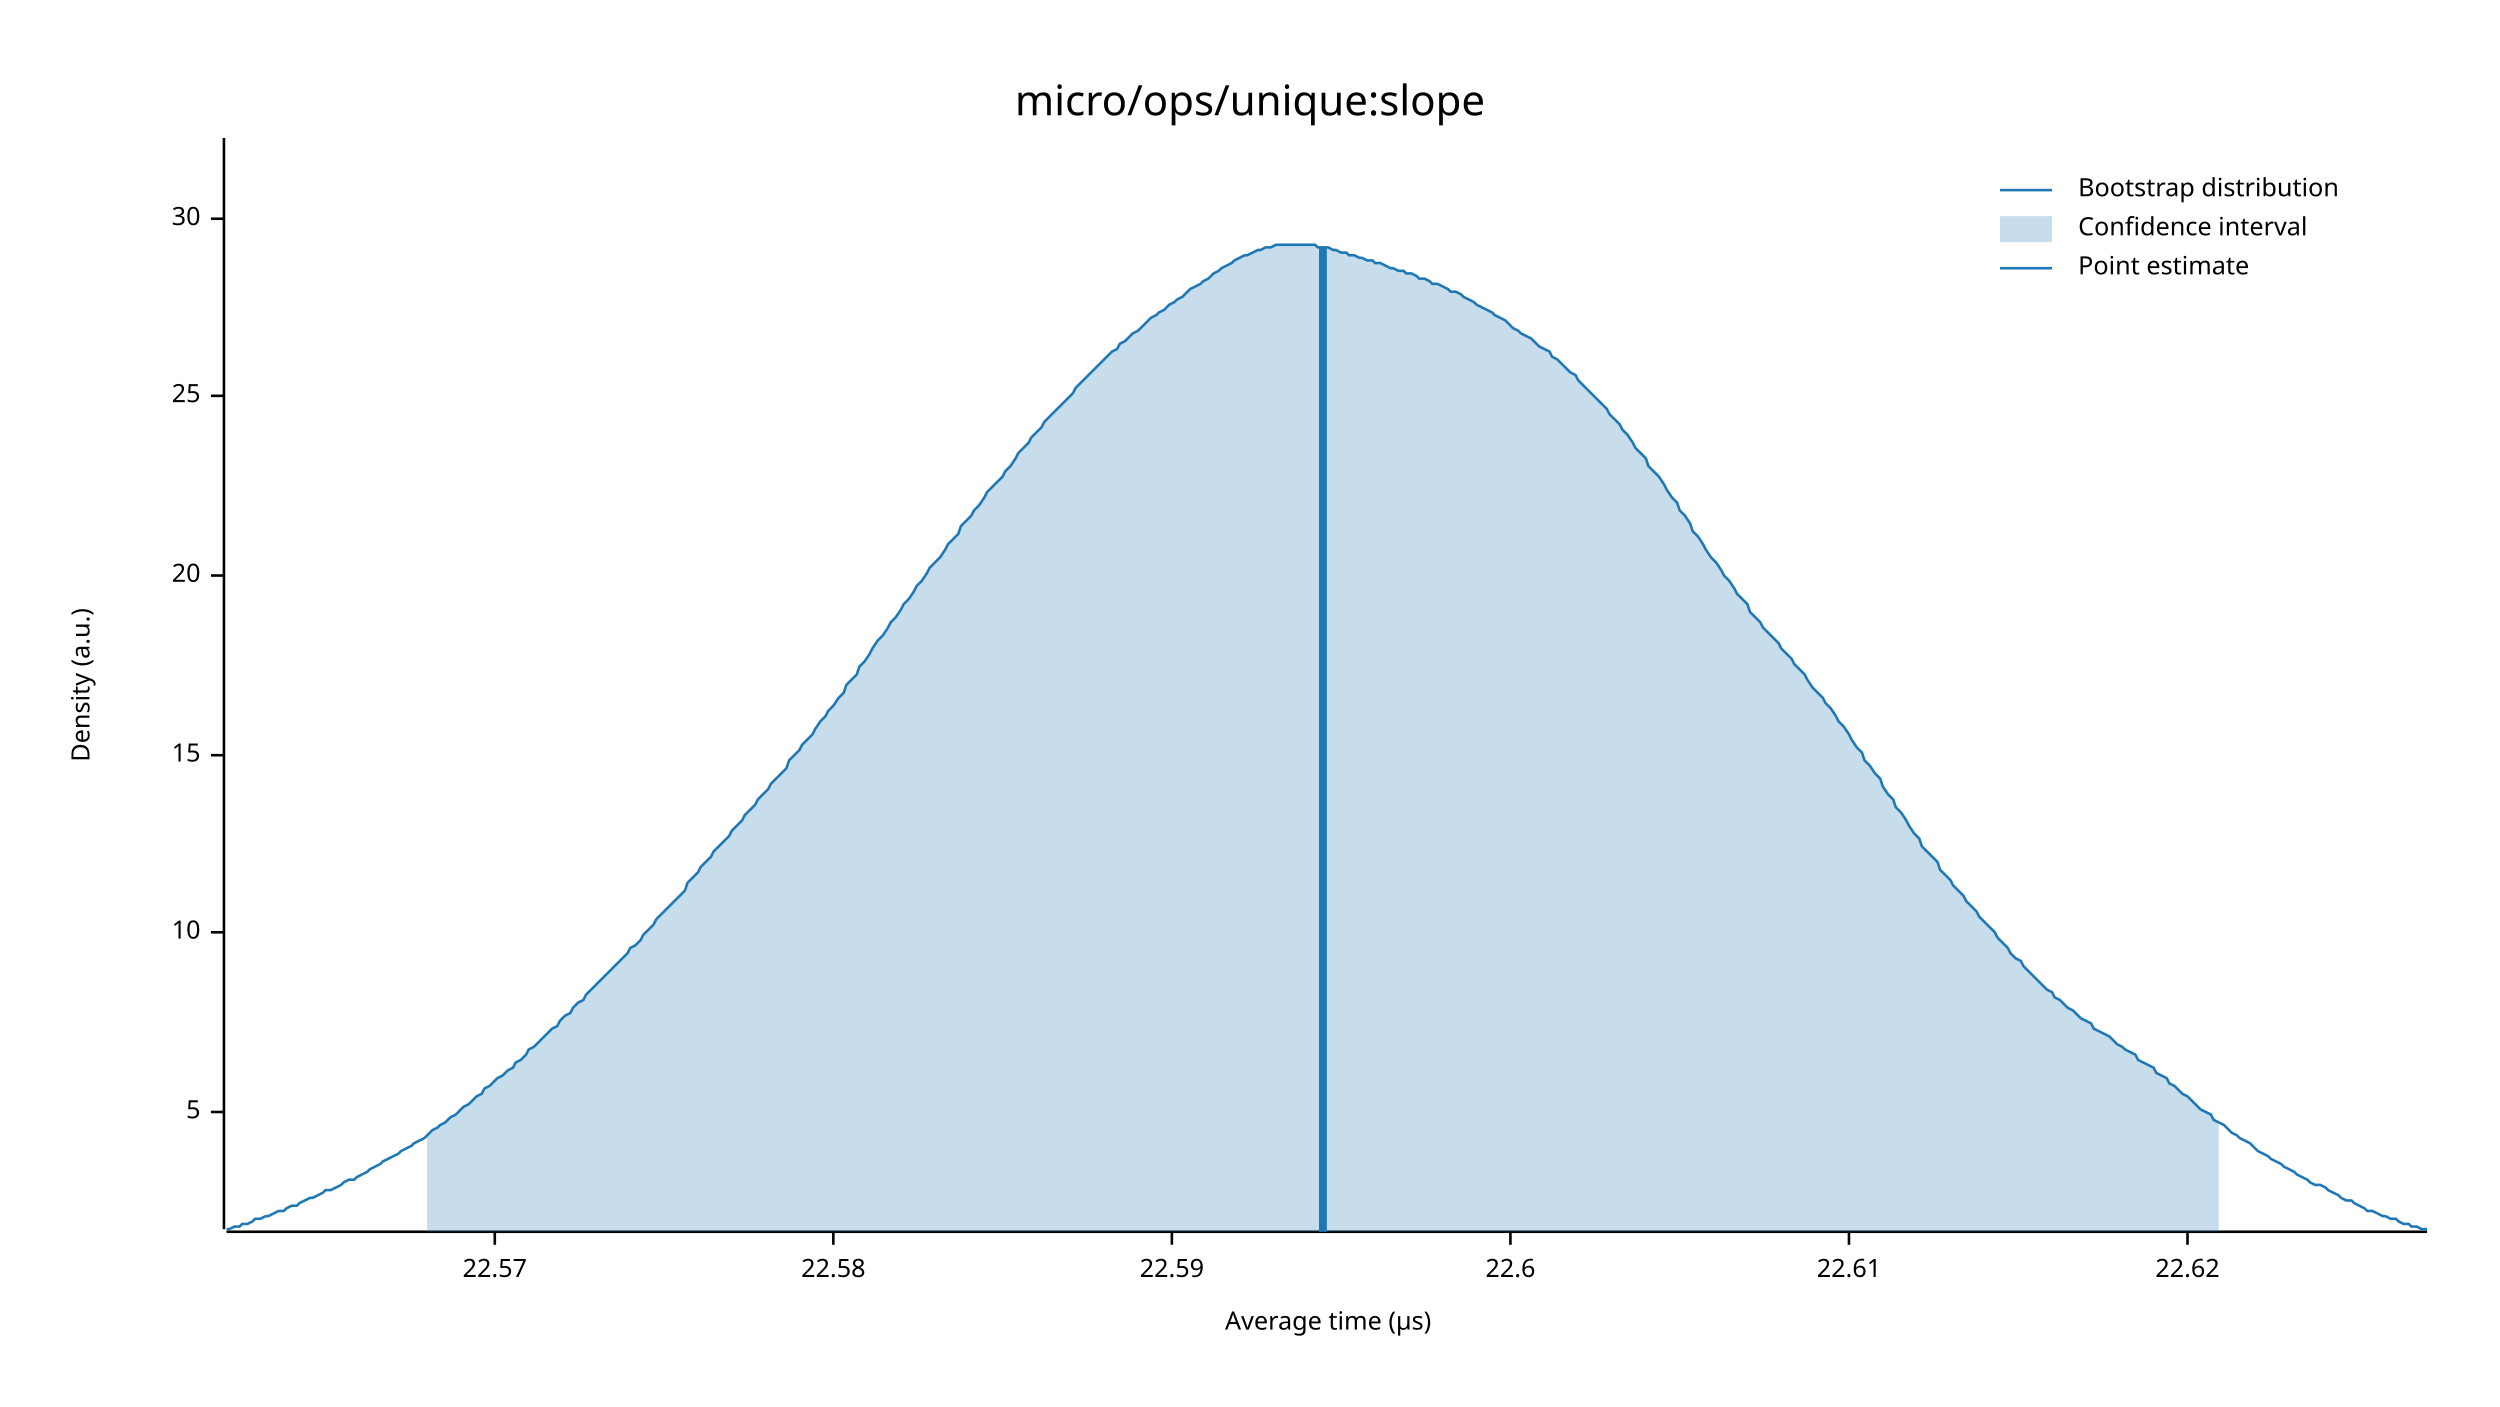
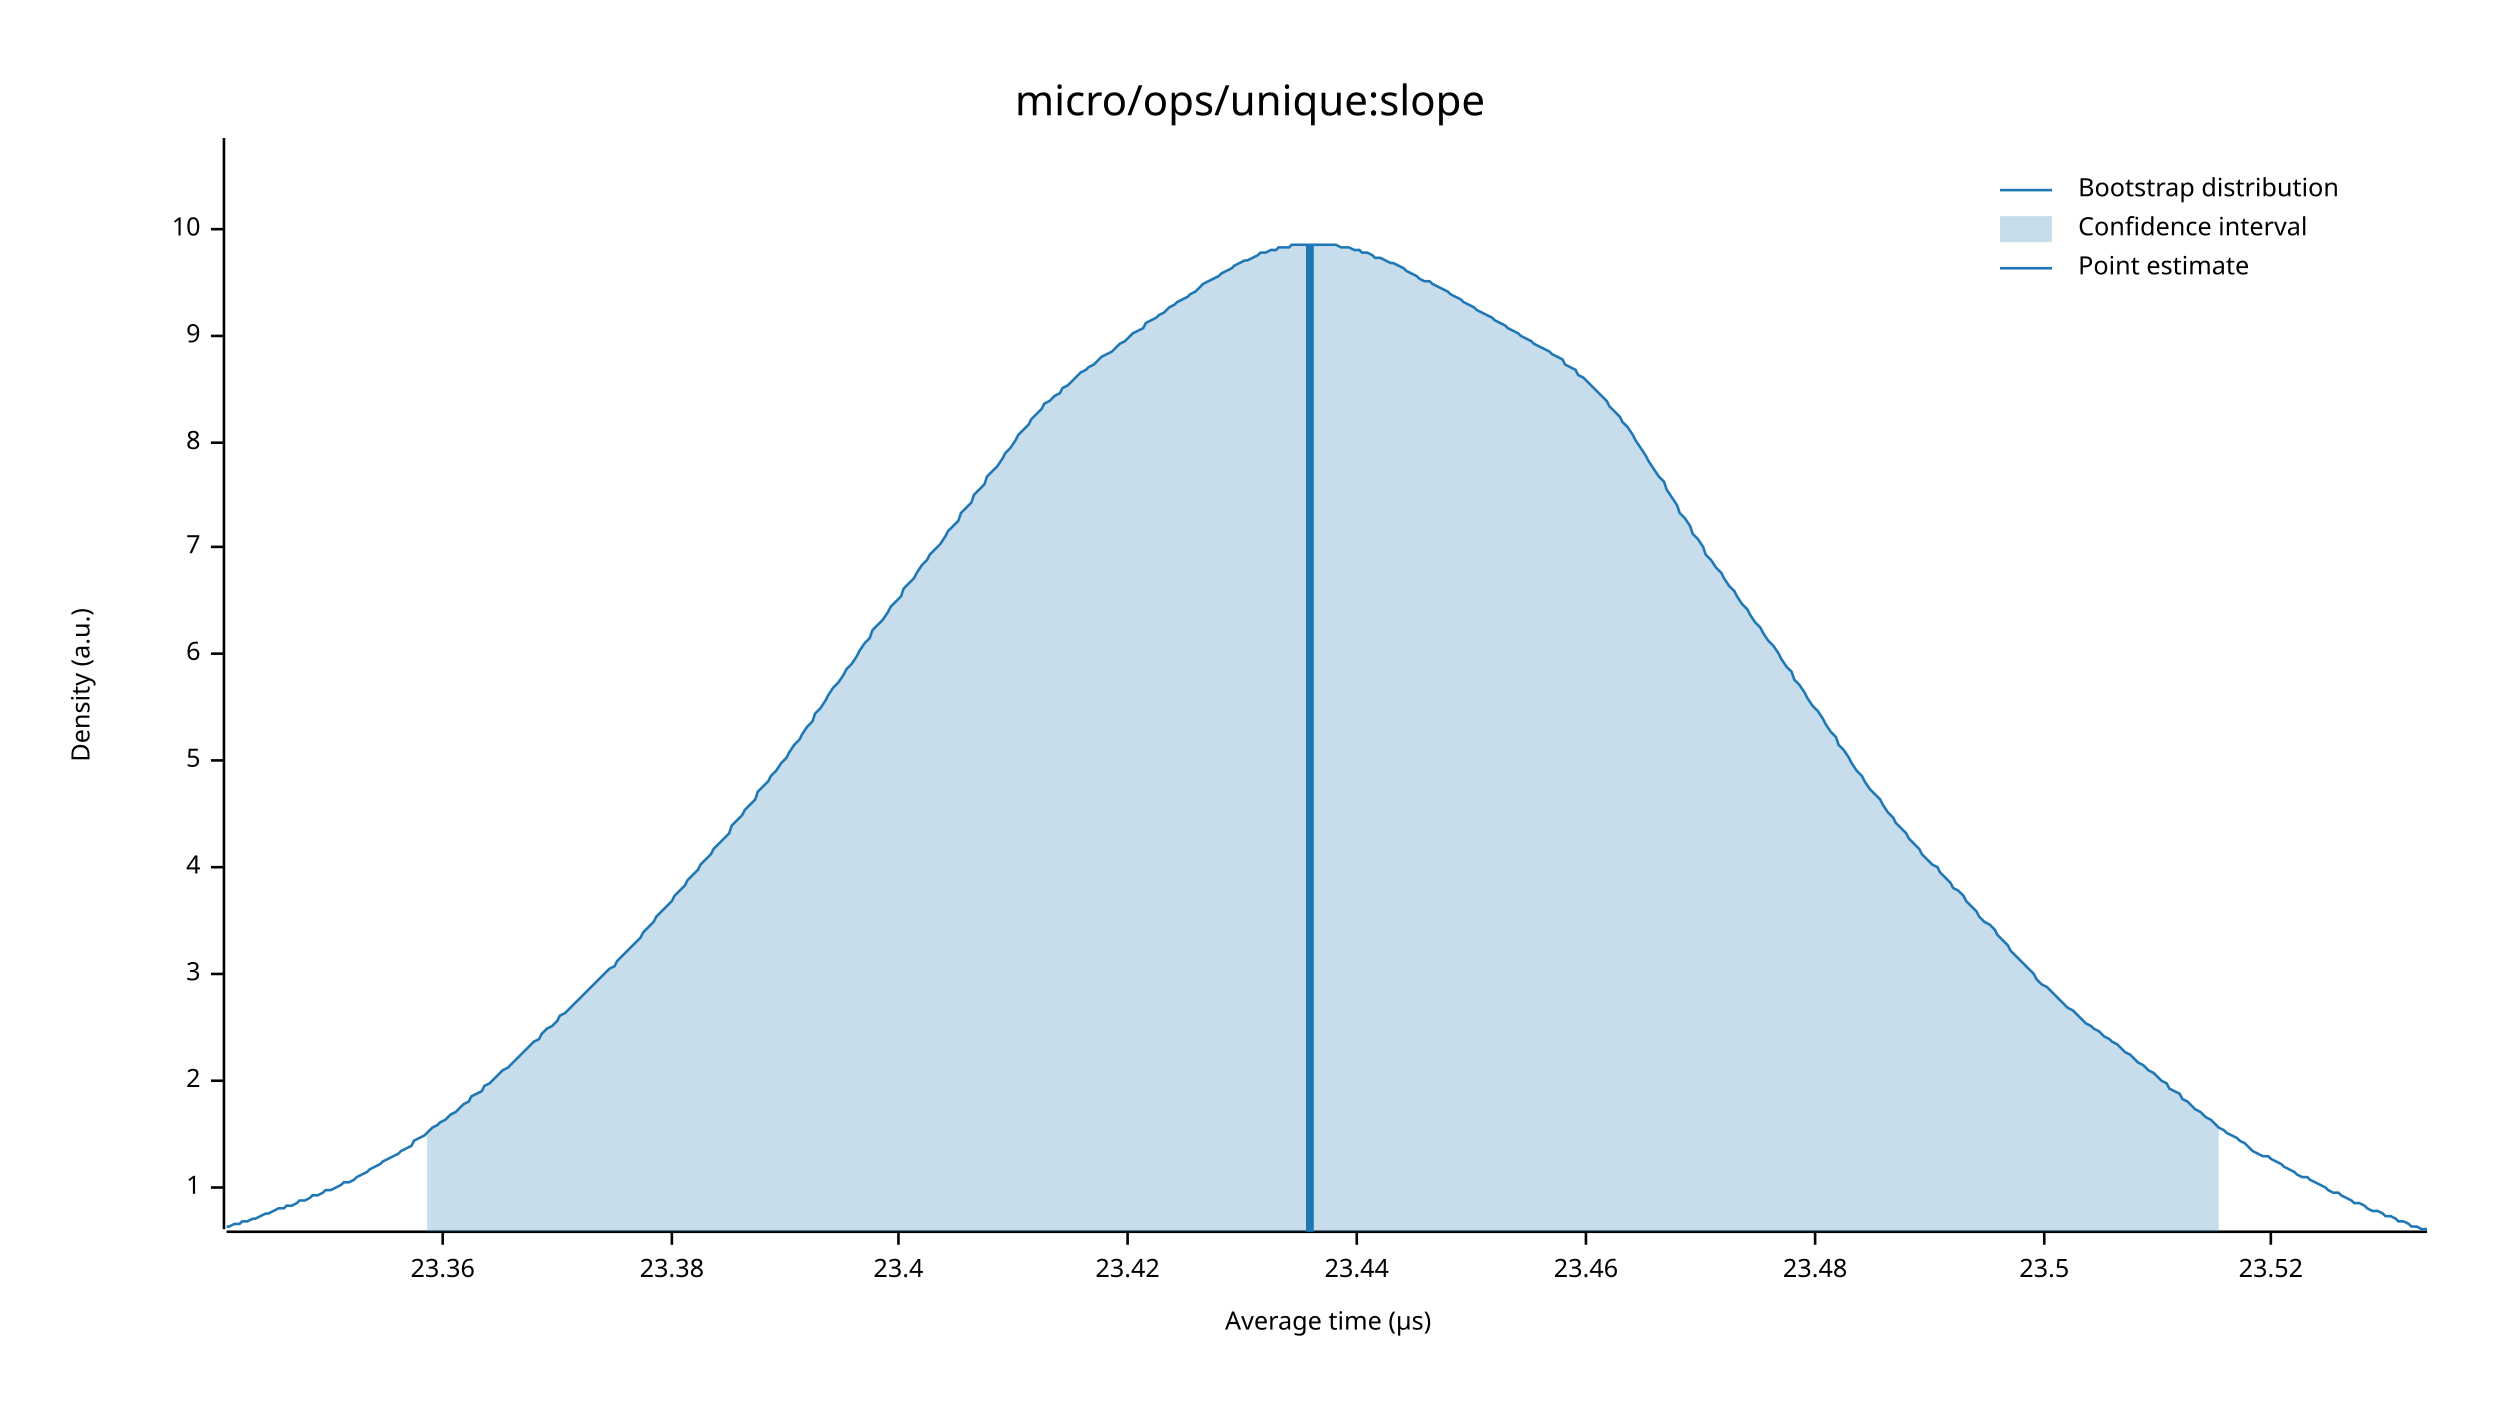
<svg xmlns="http://www.w3.org/2000/svg" width="960" height="540" viewBox="0 0 960 540">
  <text x="480" y="32" dy="0.76em" text-anchor="middle" font-family="sans-serif" font-size="16.129" opacity="1" fill="#000000">
micro/ops/unique:slope
</text>
  <text x="27" y="263" dy="0.76em" text-anchor="middle" font-family="sans-serif" font-size="9.677" opacity="1" fill="#000000" transform="rotate(270, 27, 263)">
Density (a.u.)
</text>
  <text x="510" y="513" dy="-0.5ex" text-anchor="middle" font-family="sans-serif" font-size="9.677" opacity="1" fill="#000000">
Average time (µs)
</text>
  <polyline fill="none" opacity="1" stroke="#000000" stroke-width="1" points="86,53 86,472 " />
-   <text x="77" y="427" dy="0.5ex" text-anchor="end" font-family="sans-serif" font-size="9.677" opacity="1" fill="#000000">
+   <text x="77" y="456" dy="0.5ex" text-anchor="end" font-family="sans-serif" font-size="9.677" opacity="1" fill="#000000">
+ 1
+ </text>
+   <polyline fill="none" opacity="1" stroke="#000000" stroke-width="1" points="81,456 86,456 " />
+   <text x="77" y="415" dy="0.5ex" text-anchor="end" font-family="sans-serif" font-size="9.677" opacity="1" fill="#000000">
+ 2
+ </text>
+   <polyline fill="none" opacity="1" stroke="#000000" stroke-width="1" points="81,415 86,415 " />
+   <text x="77" y="374" dy="0.5ex" text-anchor="end" font-family="sans-serif" font-size="9.677" opacity="1" fill="#000000">
+ 3
+ </text>
+   <polyline fill="none" opacity="1" stroke="#000000" stroke-width="1" points="81,374 86,374 " />
+   <text x="77" y="333" dy="0.5ex" text-anchor="end" font-family="sans-serif" font-size="9.677" opacity="1" fill="#000000">
+ 4
+ </text>
+   <polyline fill="none" opacity="1" stroke="#000000" stroke-width="1" points="81,333 86,333 " />
+   <text x="77" y="292" dy="0.5ex" text-anchor="end" font-family="sans-serif" font-size="9.677" opacity="1" fill="#000000">
5
</text>
-   <polyline fill="none" opacity="1" stroke="#000000" stroke-width="1" points="81,427 86,427 " />
-   <text x="77" y="358" dy="0.5ex" text-anchor="end" font-family="sans-serif" font-size="9.677" opacity="1" fill="#000000">
+   <polyline fill="none" opacity="1" stroke="#000000" stroke-width="1" points="81,292 86,292 " />
+   <text x="77" y="251" dy="0.5ex" text-anchor="end" font-family="sans-serif" font-size="9.677" opacity="1" fill="#000000">
+ 6
+ </text>
+   <polyline fill="none" opacity="1" stroke="#000000" stroke-width="1" points="81,251 86,251 " />
+   <text x="77" y="210" dy="0.5ex" text-anchor="end" font-family="sans-serif" font-size="9.677" opacity="1" fill="#000000">
+ 7
+ </text>
+   <polyline fill="none" opacity="1" stroke="#000000" stroke-width="1" points="81,210 86,210 " />
+   <text x="77" y="170" dy="0.5ex" text-anchor="end" font-family="sans-serif" font-size="9.677" opacity="1" fill="#000000">
+ 8
+ </text>
+   <polyline fill="none" opacity="1" stroke="#000000" stroke-width="1" points="81,170 86,170 " />
+   <text x="77" y="129" dy="0.5ex" text-anchor="end" font-family="sans-serif" font-size="9.677" opacity="1" fill="#000000">
+ 9
+ </text>
+   <polyline fill="none" opacity="1" stroke="#000000" stroke-width="1" points="81,129 86,129 " />
+   <text x="77" y="88" dy="0.5ex" text-anchor="end" font-family="sans-serif" font-size="9.677" opacity="1" fill="#000000">
10
</text>
-   <polyline fill="none" opacity="1" stroke="#000000" stroke-width="1" points="81,358 86,358 " />
-   <text x="77" y="290" dy="0.5ex" text-anchor="end" font-family="sans-serif" font-size="9.677" opacity="1" fill="#000000">
- 15
+   <polyline fill="none" opacity="1" stroke="#000000" stroke-width="1" points="81,88 86,88 " />
+   <polyline fill="none" opacity="1" stroke="#000000" stroke-width="1" points="87,473 932,473 " />
+   <text x="170" y="483" dy="0.76em" text-anchor="middle" font-family="sans-serif" font-size="9.677" opacity="1" fill="#000000">
+ 23.36
</text>
-   <polyline fill="none" opacity="1" stroke="#000000" stroke-width="1" points="81,290 86,290 " />
-   <text x="77" y="221" dy="0.5ex" text-anchor="end" font-family="sans-serif" font-size="9.677" opacity="1" fill="#000000">
- 20
+   <polyline fill="none" opacity="1" stroke="#000000" stroke-width="1" points="170,473 170,478 " />
+   <text x="258" y="483" dy="0.76em" text-anchor="middle" font-family="sans-serif" font-size="9.677" opacity="1" fill="#000000">
+ 23.38
</text>
-   <polyline fill="none" opacity="1" stroke="#000000" stroke-width="1" points="81,221 86,221 " />
-   <text x="77" y="152" dy="0.5ex" text-anchor="end" font-family="sans-serif" font-size="9.677" opacity="1" fill="#000000">
- 25
+   <polyline fill="none" opacity="1" stroke="#000000" stroke-width="1" points="258,473 258,478 " />
+   <text x="345" y="483" dy="0.76em" text-anchor="middle" font-family="sans-serif" font-size="9.677" opacity="1" fill="#000000">
+ 23.4
</text>
-   <polyline fill="none" opacity="1" stroke="#000000" stroke-width="1" points="81,152 86,152 " />
-   <text x="77" y="84" dy="0.5ex" text-anchor="end" font-family="sans-serif" font-size="9.677" opacity="1" fill="#000000">
- 30
+   <polyline fill="none" opacity="1" stroke="#000000" stroke-width="1" points="345,473 345,478 " />
+   <text x="433" y="483" dy="0.76em" text-anchor="middle" font-family="sans-serif" font-size="9.677" opacity="1" fill="#000000">
+ 23.42
</text>
-   <polyline fill="none" opacity="1" stroke="#000000" stroke-width="1" points="81,84 86,84 " />
-   <polyline fill="none" opacity="1" stroke="#000000" stroke-width="1" points="87,473 932,473 " />
-   <text x="190" y="483" dy="0.76em" text-anchor="middle" font-family="sans-serif" font-size="9.677" opacity="1" fill="#000000">
- 22.57
+   <polyline fill="none" opacity="1" stroke="#000000" stroke-width="1" points="433,473 433,478 " />
+   <text x="521" y="483" dy="0.76em" text-anchor="middle" font-family="sans-serif" font-size="9.677" opacity="1" fill="#000000">
+ 23.44
</text>
-   <polyline fill="none" opacity="1" stroke="#000000" stroke-width="1" points="190,473 190,478 " />
-   <text x="320" y="483" dy="0.76em" text-anchor="middle" font-family="sans-serif" font-size="9.677" opacity="1" fill="#000000">
- 22.58
+   <polyline fill="none" opacity="1" stroke="#000000" stroke-width="1" points="521,473 521,478 " />
+   <text x="609" y="483" dy="0.76em" text-anchor="middle" font-family="sans-serif" font-size="9.677" opacity="1" fill="#000000">
+ 23.46
</text>
-   <polyline fill="none" opacity="1" stroke="#000000" stroke-width="1" points="320,473 320,478 " />
-   <text x="450" y="483" dy="0.76em" text-anchor="middle" font-family="sans-serif" font-size="9.677" opacity="1" fill="#000000">
- 22.59
+   <polyline fill="none" opacity="1" stroke="#000000" stroke-width="1" points="609,473 609,478 " />
+   <text x="697" y="483" dy="0.76em" text-anchor="middle" font-family="sans-serif" font-size="9.677" opacity="1" fill="#000000">
+ 23.48
</text>
-   <polyline fill="none" opacity="1" stroke="#000000" stroke-width="1" points="450,473 450,478 " />
-   <text x="580" y="483" dy="0.76em" text-anchor="middle" font-family="sans-serif" font-size="9.677" opacity="1" fill="#000000">
- 22.6
+   <polyline fill="none" opacity="1" stroke="#000000" stroke-width="1" points="697,473 697,478 " />
+   <text x="785" y="483" dy="0.76em" text-anchor="middle" font-family="sans-serif" font-size="9.677" opacity="1" fill="#000000">
+ 23.5
</text>
-   <polyline fill="none" opacity="1" stroke="#000000" stroke-width="1" points="580,473 580,478 " />
-   <text x="710" y="483" dy="0.76em" text-anchor="middle" font-family="sans-serif" font-size="9.677" opacity="1" fill="#000000">
- 22.61
+   <polyline fill="none" opacity="1" stroke="#000000" stroke-width="1" points="785,473 785,478 " />
+   <text x="872" y="483" dy="0.76em" text-anchor="middle" font-family="sans-serif" font-size="9.677" opacity="1" fill="#000000">
+ 23.52
</text>
-   <polyline fill="none" opacity="1" stroke="#000000" stroke-width="1" points="710,473 710,478 " />
-   <text x="840" y="483" dy="0.76em" text-anchor="middle" font-family="sans-serif" font-size="9.677" opacity="1" fill="#000000">
- 22.62
- </text>
-   <polyline fill="none" opacity="1" stroke="#000000" stroke-width="1" points="840,473 840,478 " />
-   <polyline fill="none" opacity="1" stroke="#1F78B4" stroke-width="1" points="87,472 88,472 90,471 92,471 93,470 95,470 97,469 98,468 100,468 102,467 103,467 105,466 107,465 109,465 110,464 112,463 114,463 115,462 117,461 119,460 120,460 122,459 124,458 125,457 127,457 129,456 131,455 132,454 134,453 136,453 137,452 139,451 141,450 142,449 144,448 146,447 147,446 149,445 151,444 153,443 154,442 156,441 158,440 159,439 161,438 163,437 164,436 166,434 168,433 169,432 171,431 173,429 175,428 176,427 178,425 180,424 181,423 183,421 185,420 186,418 188,417 190,415 191,414 193,413 195,411 197,410 198,408 200,407 202,405 203,403 205,402 207,400 208,399 210,397 212,395 214,394 215,392 217,390 219,389 220,387 222,385 224,384 225,382 227,380 229,378 230,377 232,375 234,373 236,371 237,370 239,368 241,366 242,364 244,363 246,361 247,359 249,357 251,355 252,353 254,351 256,349 258,347 259,346 261,344 263,342 264,339 266,337 268,335 269,333 271,331 273,329 274,327 276,325 278,323 280,321 281,319 283,317 285,315 286,313 288,311 290,309 291,307 293,305 295,303 296,301 298,299 300,297 302,295 303,292 305,290 307,288 308,286 310,284 312,282 313,280 315,277 317,275 318,273 320,271 322,268 324,266 325,263 327,261 329,259 330,256 332,254 334,251 335,249 337,246 339,244 341,241 342,239 344,237 346,234 347,232 349,230 351,227 352,225 354,223 356,220 357,218 359,216 361,214 363,211 364,209 366,207 368,205 369,202 371,200 373,198 374,196 376,194 378,191 379,189 381,187 383,185 385,183 386,181 388,179 390,176 391,174 393,172 395,170 396,168 398,166 400,164 401,162 403,160 405,158 407,156 408,155 410,153 412,151 413,149 415,147 417,145 418,144 420,142 422,140 423,139 425,137 427,135 429,134 430,132 432,131 434,129 435,128 437,127 439,125 440,124 442,122 444,121 445,120 447,119 449,117 451,116 452,115 454,114 456,112 457,111 459,110 461,109 462,108 464,107 466,105 468,104 469,103 471,102 473,101 474,100 476,99 478,98 479,98 481,97 483,96 484,96 486,95 488,95 490,94 491,94 493,94 495,94 496,94 498,94 500,94 501,94 503,94 505,94 506,95 508,95 510,95 512,96 513,96 515,97 517,97 518,98 520,98 522,99 523,99 525,100 527,100 528,101 530,101 532,102 534,103 535,103 537,104 539,104 540,105 542,105 544,106 545,107 547,107 549,108 550,109 552,109 554,110 556,111 557,112 559,112 561,113 562,114 564,115 566,116 567,117 569,118 571,119 573,120 574,121 576,122 578,123 579,124 581,126 583,127 584,128 586,129 588,130 589,131 591,133 593,134 595,135 596,137 598,138 600,140 601,141 603,143 605,144 606,146 608,148 610,150 611,151 613,153 615,155 617,157 618,159 620,161 622,163 623,165 625,167 627,170 628,172 630,174 632,176 633,179 635,181 637,183 639,186 640,188 642,191 644,193 645,196 647,198 649,201 650,204 652,206 654,209 655,211 657,214 659,216 661,219 662,221 664,223 666,226 667,228 669,230 671,232 672,235 674,237 676,239 677,241 679,243 681,245 683,247 684,249 686,251 688,253 689,255 691,257 693,259 694,261 696,264 698,266 700,268 701,270 703,272 705,275 706,277 708,279 710,282 711,284 713,287 715,289 716,292 718,294 720,297 722,299 723,302 725,305 727,307 728,310 730,312 732,315 733,317 735,320 737,322 738,325 740,327 742,329 744,331 745,334 747,336 749,338 750,340 752,342 754,344 755,346 757,348 759,350 760,352 762,354 764,356 766,358 767,360 769,362 771,364 772,366 774,368 776,369 777,371 779,373 781,375 782,376 784,378 786,380 788,381 789,383 791,384 793,386 794,387 796,388 798,390 799,391 801,392 803,393 804,395 806,396 808,397 810,398 811,399 813,401 815,402 816,403 818,404 820,405 821,407 823,408 825,409 827,410 828,412 830,413 832,414 833,416 835,417 837,419 838,420 840,421 842,423 843,424 845,426 847,427 849,428 850,430 852,431 854,432 855,433 857,435 859,436 860,437 862,438 864,439 865,440 867,442 869,443 871,444 872,445 874,446 876,447 877,448 879,449 881,450 882,451 884,452 886,453 887,454 889,455 891,455 893,456 894,457 896,458 898,459 899,460 901,461 903,461 904,462 906,463 908,464 909,465 911,465 913,466 915,467 916,467 918,468 920,468 921,469 923,470 925,470 926,471 928,471 930,472 932,472 " />
-   <polygon opacity="0.25" fill="#1F78B4" points="164,436 166,434 168,433 169,432 171,431 173,429 175,428 176,427 178,425 180,424 181,423 183,421 185,420 186,418 188,417 190,415 191,414 193,413 195,411 197,410 198,408 200,407 202,405 203,403 205,402 207,400 208,399 210,397 212,395 214,394 215,392 217,390 219,389 220,387 222,385 224,384 225,382 227,380 229,378 230,377 232,375 234,373 236,371 237,370 239,368 241,366 242,364 244,363 246,361 247,359 249,357 251,355 252,353 254,351 256,349 258,347 259,346 261,344 263,342 264,339 266,337 268,335 269,333 271,331 273,329 274,327 276,325 278,323 280,321 281,319 283,317 285,315 286,313 288,311 290,309 291,307 293,305 295,303 296,301 298,299 300,297 302,295 303,292 305,290 307,288 308,286 310,284 312,282 313,280 315,277 317,275 318,273 320,271 322,268 324,266 325,263 327,261 329,259 330,256 332,254 334,251 335,249 337,246 339,244 341,241 342,239 344,237 346,234 347,232 349,230 351,227 352,225 354,223 356,220 357,218 359,216 361,214 363,211 364,209 366,207 368,205 369,202 371,200 373,198 374,196 376,194 378,191 379,189 381,187 383,185 385,183 386,181 388,179 390,176 391,174 393,172 395,170 396,168 398,166 400,164 401,162 403,160 405,158 407,156 408,155 410,153 412,151 413,149 415,147 417,145 418,144 420,142 422,140 423,139 425,137 427,135 429,134 430,132 432,131 434,129 435,128 437,127 439,125 440,124 442,122 444,121 445,120 447,119 449,117 451,116 452,115 454,114 456,112 457,111 459,110 461,109 462,108 464,107 466,105 468,104 469,103 471,102 473,101 474,100 476,99 478,98 479,98 481,97 483,96 484,96 486,95 488,95 490,94 491,94 493,94 495,94 496,94 498,94 500,94 501,94 503,94 505,94 506,95 508,95 510,95 512,96 513,96 515,97 517,97 518,98 520,98 522,99 523,99 525,100 527,100 528,101 530,101 532,102 534,103 535,103 537,104 539,104 540,105 542,105 544,106 545,107 547,107 549,108 550,109 552,109 554,110 556,111 557,112 559,112 561,113 562,114 564,115 566,116 567,117 569,118 571,119 573,120 574,121 576,122 578,123 579,124 581,126 583,127 584,128 586,129 588,130 589,131 591,133 593,134 595,135 596,137 598,138 600,140 601,141 603,143 605,144 606,146 608,148 610,150 611,151 613,153 615,155 617,157 618,159 620,161 622,163 623,165 625,167 627,170 628,172 630,174 632,176 633,179 635,181 637,183 639,186 640,188 642,191 644,193 645,196 647,198 649,201 650,204 652,206 654,209 655,211 657,214 659,216 661,219 662,221 664,223 666,226 667,228 669,230 671,232 672,235 674,237 676,239 677,241 679,243 681,245 683,247 684,249 686,251 688,253 689,255 691,257 693,259 694,261 696,264 698,266 700,268 701,270 703,272 705,275 706,277 708,279 710,282 711,284 713,287 715,289 716,292 718,294 720,297 722,299 723,302 725,305 727,307 728,310 730,312 732,315 733,317 735,320 737,322 738,325 740,327 742,329 744,331 745,334 747,336 749,338 750,340 752,342 754,344 755,346 757,348 759,350 760,352 762,354 764,356 766,358 767,360 769,362 771,364 772,366 774,368 776,369 777,371 779,373 781,375 782,376 784,378 786,380 788,381 789,383 791,384 793,386 794,387 796,388 798,390 799,391 801,392 803,393 804,395 806,396 808,397 810,398 811,399 813,401 815,402 816,403 818,404 820,405 821,407 823,408 825,409 827,410 828,412 830,413 832,414 833,416 835,417 837,419 838,420 840,421 842,423 843,424 845,426 847,427 849,428 850,430 852,431 852,473 164,473 " />
-   <polyline fill="none" opacity="1" stroke="#1F78B4" stroke-width="3" points="508,473 508,95 " />
+   <polyline fill="none" opacity="1" stroke="#000000" stroke-width="1" points="872,473 872,478 " />
+   <polyline fill="none" opacity="1" stroke="#1F78B4" stroke-width="1" points="87,471 88,471 90,470 92,470 93,469 95,469 97,468 98,468 100,467 102,466 103,466 105,465 107,464 109,464 110,463 112,463 114,462 115,461 117,461 119,460 120,459 122,459 124,458 125,457 127,457 129,456 131,455 132,454 134,454 136,453 137,452 139,451 141,450 142,449 144,448 146,447 147,446 149,445 151,444 153,443 154,442 156,441 158,440 159,438 161,437 163,436 164,435 166,433 168,432 169,431 171,430 173,428 175,427 176,426 178,424 180,423 181,421 183,420 185,419 186,417 188,416 190,414 191,413 193,411 195,410 197,408 198,407 200,405 202,403 203,402 205,400 207,399 208,397 210,395 212,394 214,392 215,390 217,389 219,387 220,386 222,384 224,382 225,381 227,379 229,377 230,376 232,374 234,372 236,371 237,369 239,367 241,365 242,364 244,362 246,360 247,358 249,356 251,354 252,352 254,350 256,348 258,346 259,344 261,342 263,340 264,338 266,336 268,334 269,332 271,330 273,328 274,326 276,324 278,322 280,320 281,317 283,315 285,313 286,311 288,309 290,307 291,304 293,302 295,300 296,298 298,296 300,293 302,291 303,289 305,286 307,284 308,282 310,279 312,277 313,274 315,272 317,269 318,267 320,264 322,262 324,259 325,257 327,255 329,252 330,250 332,247 334,245 335,242 337,240 339,238 341,235 342,233 344,231 346,229 347,226 349,224 351,222 352,220 354,217 356,215 357,213 359,211 361,209 363,206 364,204 366,202 368,200 369,197 371,195 373,193 374,190 376,188 378,186 379,183 381,181 383,179 385,176 386,174 388,172 390,169 391,167 393,165 395,163 396,161 398,159 400,157 401,155 403,154 405,152 407,151 408,149 410,148 412,146 413,145 415,143 417,142 418,141 420,140 422,138 423,137 425,136 427,135 429,133 430,132 432,131 434,129 435,128 437,127 439,126 440,124 442,123 444,122 445,121 447,120 449,118 451,117 452,116 454,115 456,114 457,113 459,112 461,110 462,109 464,108 466,107 468,106 469,105 471,104 473,103 474,102 476,101 478,100 479,100 481,99 483,98 484,97 486,97 488,96 490,96 491,95 493,95 495,95 496,94 498,94 500,94 501,94 503,94 505,94 506,94 508,94 510,94 512,94 513,94 515,95 517,95 518,95 520,96 522,96 523,97 525,97 527,98 528,99 530,99 532,100 534,101 535,101 537,102 539,103 540,104 542,105 544,106 545,107 547,108 549,108 550,109 552,110 554,111 556,112 557,113 559,114 561,115 562,116 564,117 566,118 567,119 569,120 571,121 573,122 574,123 576,124 578,125 579,126 581,127 583,128 584,129 586,130 588,131 589,132 591,133 593,134 595,135 596,136 598,137 600,138 601,140 603,141 605,142 606,144 608,145 610,147 611,148 613,150 615,152 617,154 618,156 620,158 622,160 623,162 625,164 627,167 628,169 630,172 632,175 633,177 635,180 637,183 639,185 640,188 642,191 644,194 645,197 647,199 649,202 650,205 652,207 654,210 655,213 657,215 659,218 661,220 662,222 664,225 666,227 667,229 669,232 671,234 672,236 674,239 676,241 677,243 679,246 681,248 683,251 684,253 686,256 688,258 689,261 691,263 693,266 694,268 696,271 698,273 700,276 701,278 703,281 705,283 706,286 708,288 710,291 711,293 713,296 715,298 716,300 718,303 720,305 722,307 723,309 725,312 727,314 728,316 730,318 732,320 733,322 735,324 737,326 738,328 740,330 742,332 744,333 745,335 747,337 749,339 750,341 752,342 754,344 755,346 757,348 759,350 760,352 762,354 764,355 766,357 767,359 769,361 771,363 772,365 774,367 776,369 777,370 779,372 781,374 782,376 784,378 786,379 788,381 789,382 791,384 793,386 794,387 796,388 798,390 799,391 801,393 803,394 804,395 806,396 808,398 810,399 811,400 813,401 815,403 816,404 818,405 820,407 821,408 823,409 825,411 827,412 828,413 830,415 832,416 833,418 835,419 837,420 838,422 840,423 842,425 843,426 845,427 847,429 849,430 850,431 852,433 854,434 855,435 857,436 859,437 860,438 862,439 864,441 865,442 867,443 869,444 871,444 872,445 874,446 876,447 877,448 879,449 881,450 882,451 884,452 886,452 887,453 889,454 891,455 893,456 894,457 896,458 898,458 899,459 901,460 903,461 904,462 906,462 908,463 909,464 911,465 913,465 915,466 916,467 918,467 920,468 921,469 923,469 925,470 926,471 928,471 930,472 932,472 " />
+   <polygon opacity="0.25" fill="#1F78B4" points="164,435 166,433 168,432 169,431 171,430 173,428 175,427 176,426 178,424 180,423 181,421 183,420 185,419 186,417 188,416 190,414 191,413 193,411 195,410 197,408 198,407 200,405 202,403 203,402 205,400 207,399 208,397 210,395 212,394 214,392 215,390 217,389 219,387 220,386 222,384 224,382 225,381 227,379 229,377 230,376 232,374 234,372 236,371 237,369 239,367 241,365 242,364 244,362 246,360 247,358 249,356 251,354 252,352 254,350 256,348 258,346 259,344 261,342 263,340 264,338 266,336 268,334 269,332 271,330 273,328 274,326 276,324 278,322 280,320 281,317 283,315 285,313 286,311 288,309 290,307 291,304 293,302 295,300 296,298 298,296 300,293 302,291 303,289 305,286 307,284 308,282 310,279 312,277 313,274 315,272 317,269 318,267 320,264 322,262 324,259 325,257 327,255 329,252 330,250 332,247 334,245 335,242 337,240 339,238 341,235 342,233 344,231 346,229 347,226 349,224 351,222 352,220 354,217 356,215 357,213 359,211 361,209 363,206 364,204 366,202 368,200 369,197 371,195 373,193 374,190 376,188 378,186 379,183 381,181 383,179 385,176 386,174 388,172 390,169 391,167 393,165 395,163 396,161 398,159 400,157 401,155 403,154 405,152 407,151 408,149 410,148 412,146 413,145 415,143 417,142 418,141 420,140 422,138 423,137 425,136 427,135 429,133 430,132 432,131 434,129 435,128 437,127 439,126 440,124 442,123 444,122 445,121 447,120 449,118 451,117 452,116 454,115 456,114 457,113 459,112 461,110 462,109 464,108 466,107 468,106 469,105 471,104 473,103 474,102 476,101 478,100 479,100 481,99 483,98 484,97 486,97 488,96 490,96 491,95 493,95 495,95 496,94 498,94 500,94 501,94 503,94 505,94 506,94 508,94 510,94 512,94 513,94 515,95 517,95 518,95 520,96 522,96 523,97 525,97 527,98 528,99 530,99 532,100 534,101 535,101 537,102 539,103 540,104 542,105 544,106 545,107 547,108 549,108 550,109 552,110 554,111 556,112 557,113 559,114 561,115 562,116 564,117 566,118 567,119 569,120 571,121 573,122 574,123 576,124 578,125 579,126 581,127 583,128 584,129 586,130 588,131 589,132 591,133 593,134 595,135 596,136 598,137 600,138 601,140 603,141 605,142 606,144 608,145 610,147 611,148 613,150 615,152 617,154 618,156 620,158 622,160 623,162 625,164 627,167 628,169 630,172 632,175 633,177 635,180 637,183 639,185 640,188 642,191 644,194 645,197 647,199 649,202 650,205 652,207 654,210 655,213 657,215 659,218 661,220 662,222 664,225 666,227 667,229 669,232 671,234 672,236 674,239 676,241 677,243 679,246 681,248 683,251 684,253 686,256 688,258 689,261 691,263 693,266 694,268 696,271 698,273 700,276 701,278 703,281 705,283 706,286 708,288 710,291 711,293 713,296 715,298 716,300 718,303 720,305 722,307 723,309 725,312 727,314 728,316 730,318 732,320 733,322 735,324 737,326 738,328 740,330 742,332 744,333 745,335 747,337 749,339 750,341 752,342 754,344 755,346 757,348 759,350 760,352 762,354 764,355 766,357 767,359 769,361 771,363 772,365 774,367 776,369 777,370 779,372 781,374 782,376 784,378 786,379 788,381 789,382 791,384 793,386 794,387 796,388 798,390 799,391 801,393 803,394 804,395 806,396 808,398 810,399 811,400 813,401 815,403 816,404 818,405 820,407 821,408 823,409 825,411 827,412 828,413 830,415 832,416 833,418 835,419 837,420 838,422 840,423 842,425 843,426 845,427 847,429 849,430 850,431 852,433 852,473 164,473 " />
+   <polyline fill="none" opacity="1" stroke="#1F78B4" stroke-width="3" points="503,473 503,94 " />
  <text x="798" y="68" dy="0.76em" text-anchor="start" font-family="sans-serif" font-size="9.677" opacity="1" fill="#000000">
Bootstrap distribution
</text>
  <text x="798" y="83" dy="0.76em" text-anchor="start" font-family="sans-serif" font-size="9.677" opacity="1" fill="#000000">
Confidence interval
</text>
  <text x="798" y="98" dy="0.76em" text-anchor="start" font-family="sans-serif" font-size="9.677" opacity="1" fill="#000000">
Point estimate
</text>
  <polyline fill="none" opacity="1" stroke="#1F78B4" stroke-width="1" points="768,73 788,73 " />
  <rect x="768" y="83" width="20" height="10" opacity="0.25" fill="#1F78B4" stroke="none" />
  <polyline fill="none" opacity="1" stroke="#1F78B4" stroke-width="1" points="768,103 788,103 " />
</svg>
